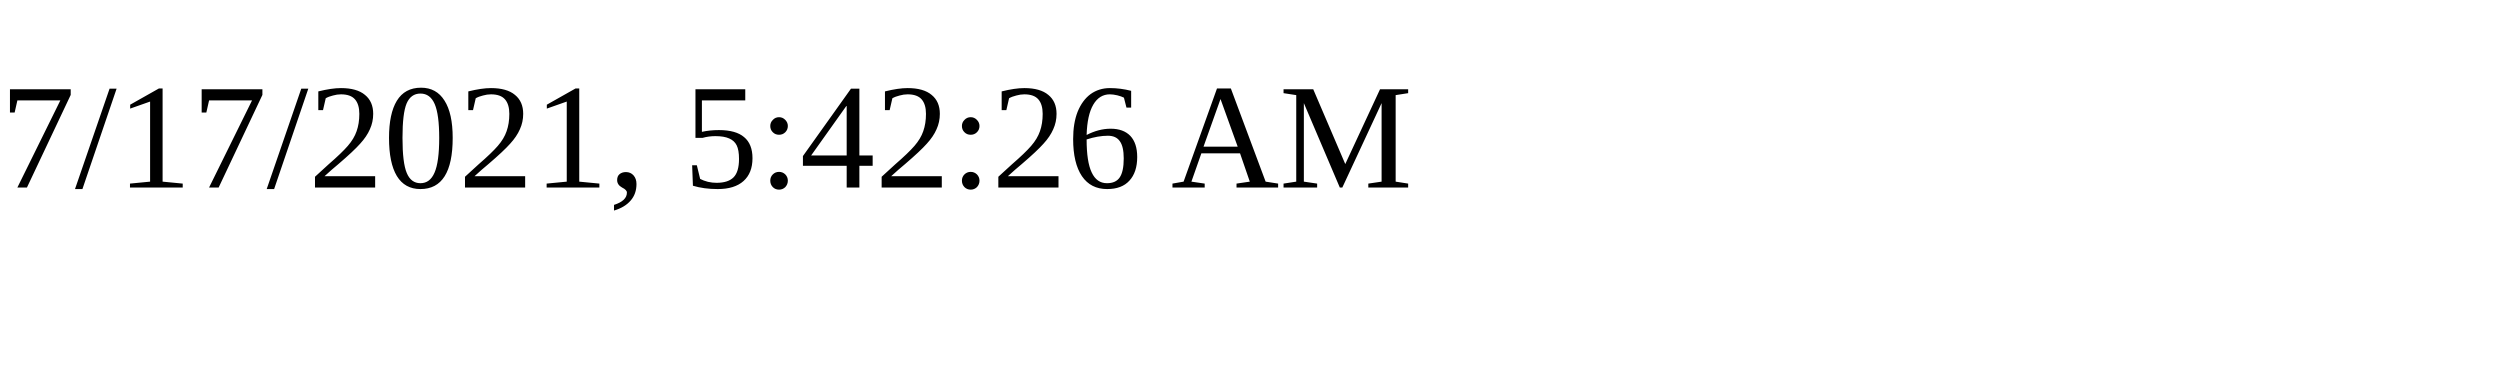
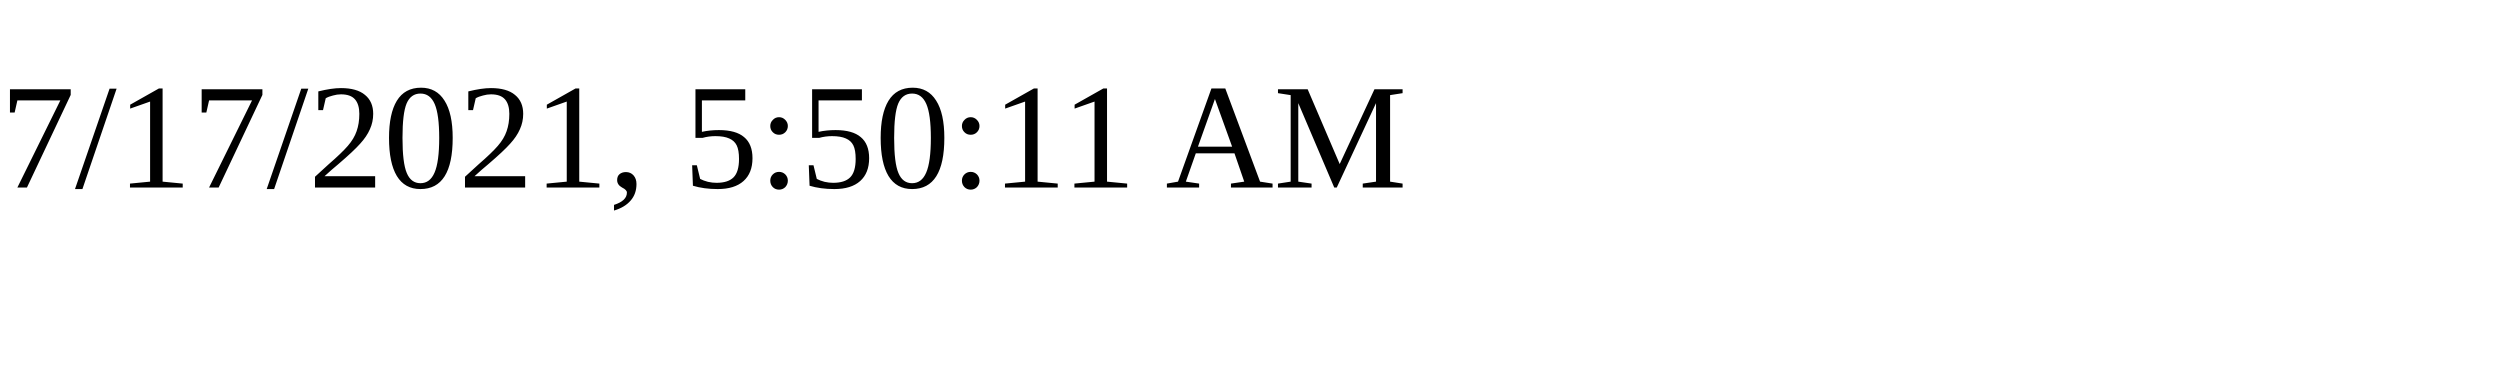
<svg xmlns="http://www.w3.org/2000/svg" height="30" width="200">
-   <text x="0" y="15">7/17/2021, 5:42:26 AM</text>
+   <text x="0" y="15">7/17/2021, 5:50:11 AM</text>
</svg>
